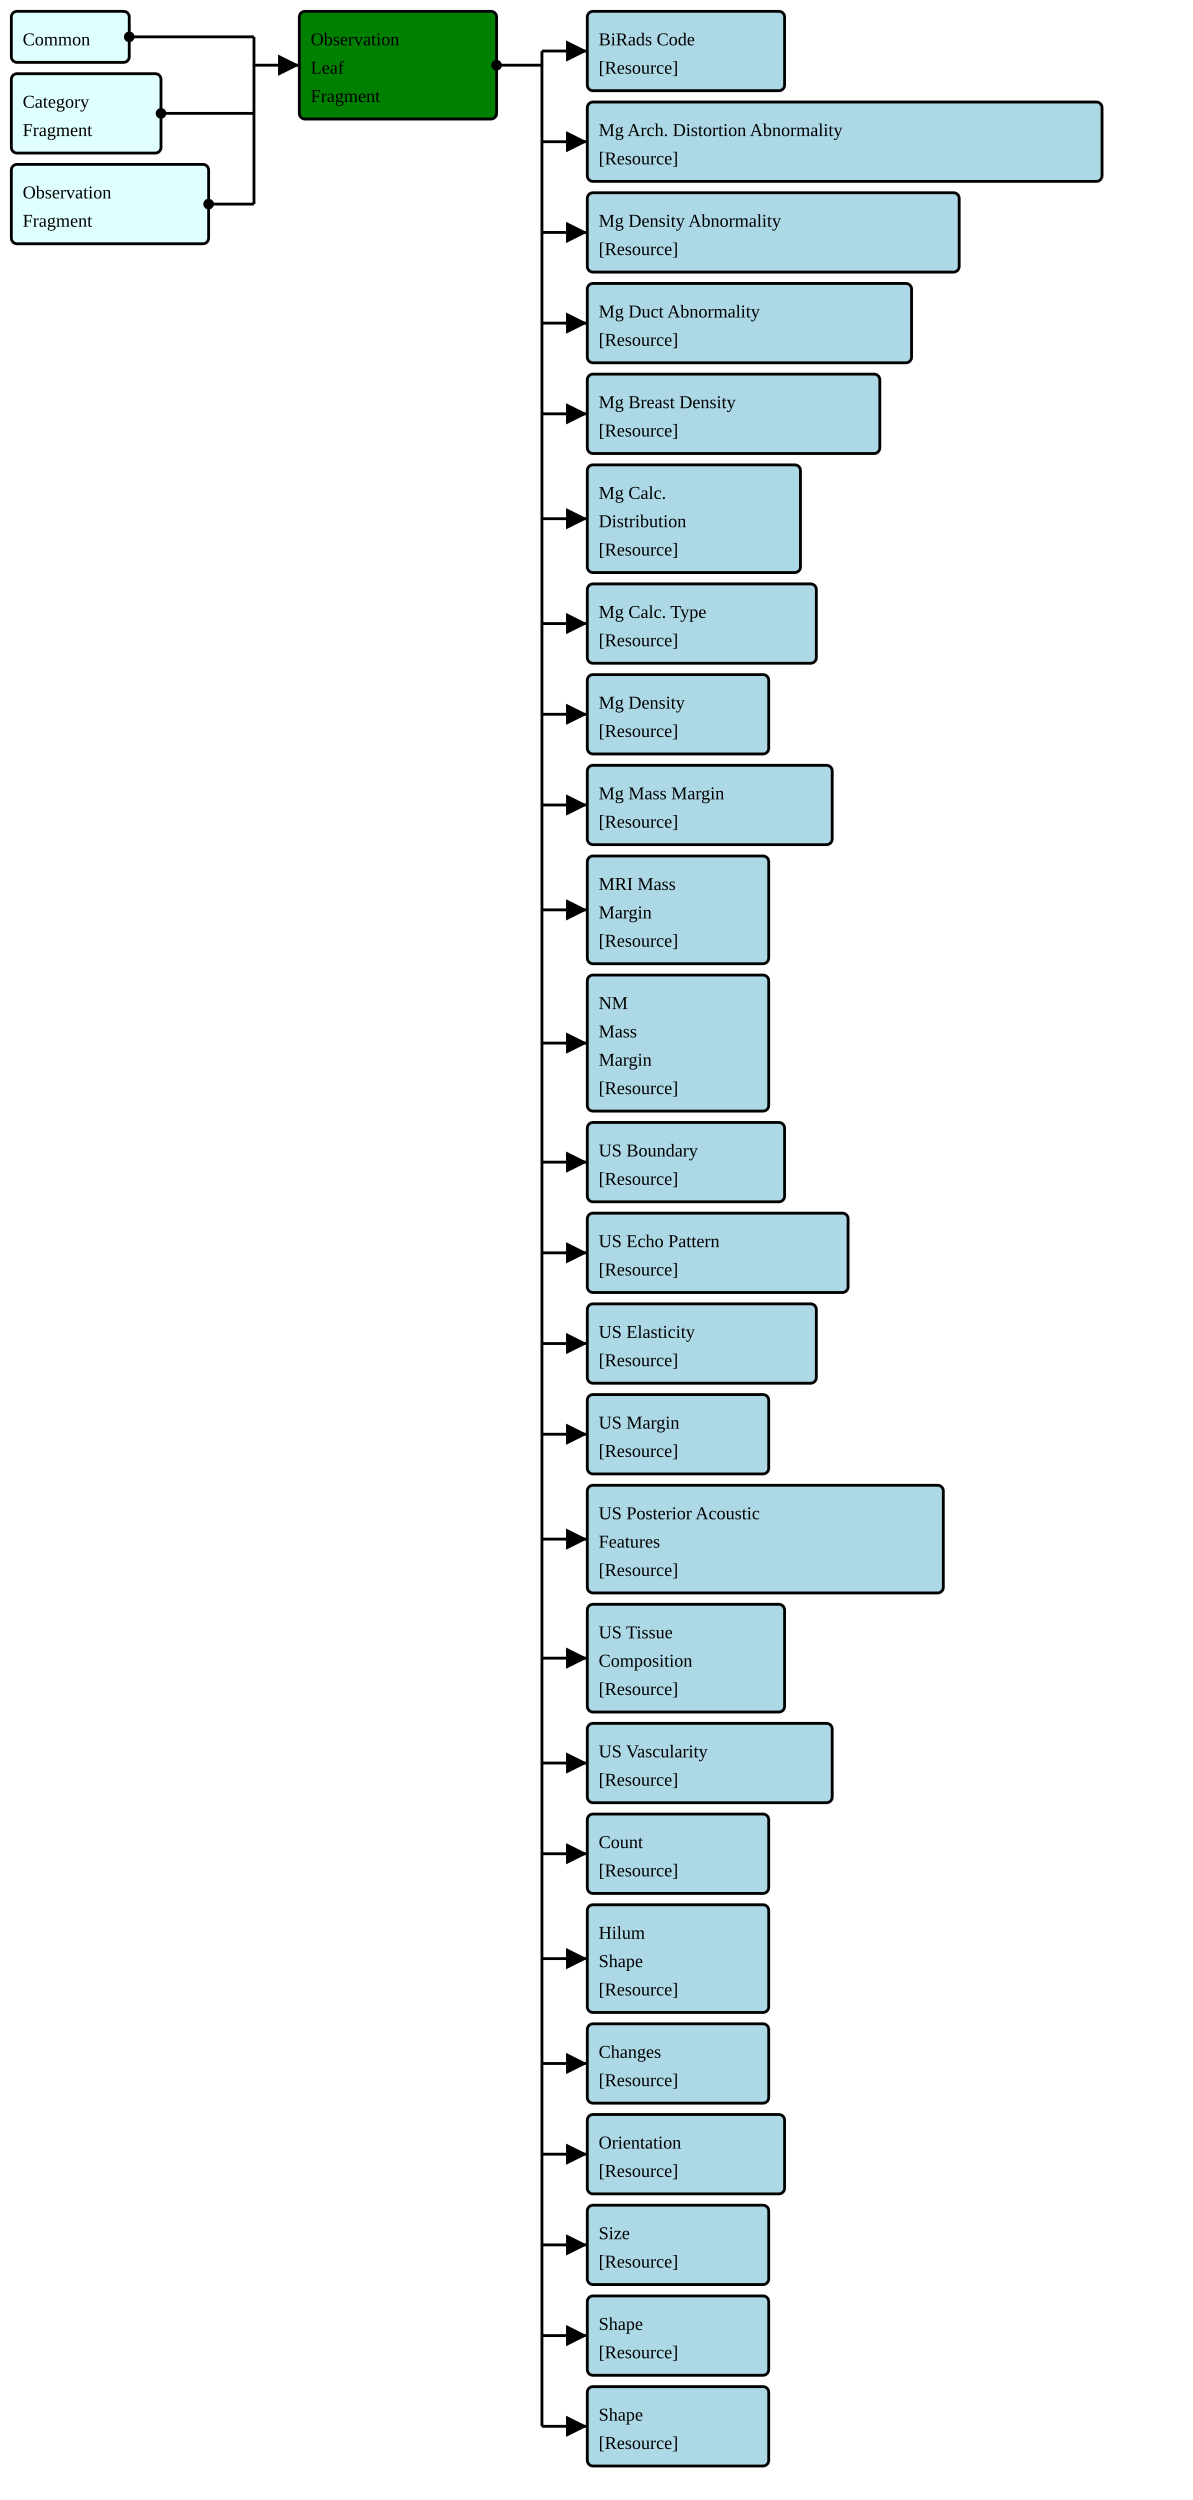
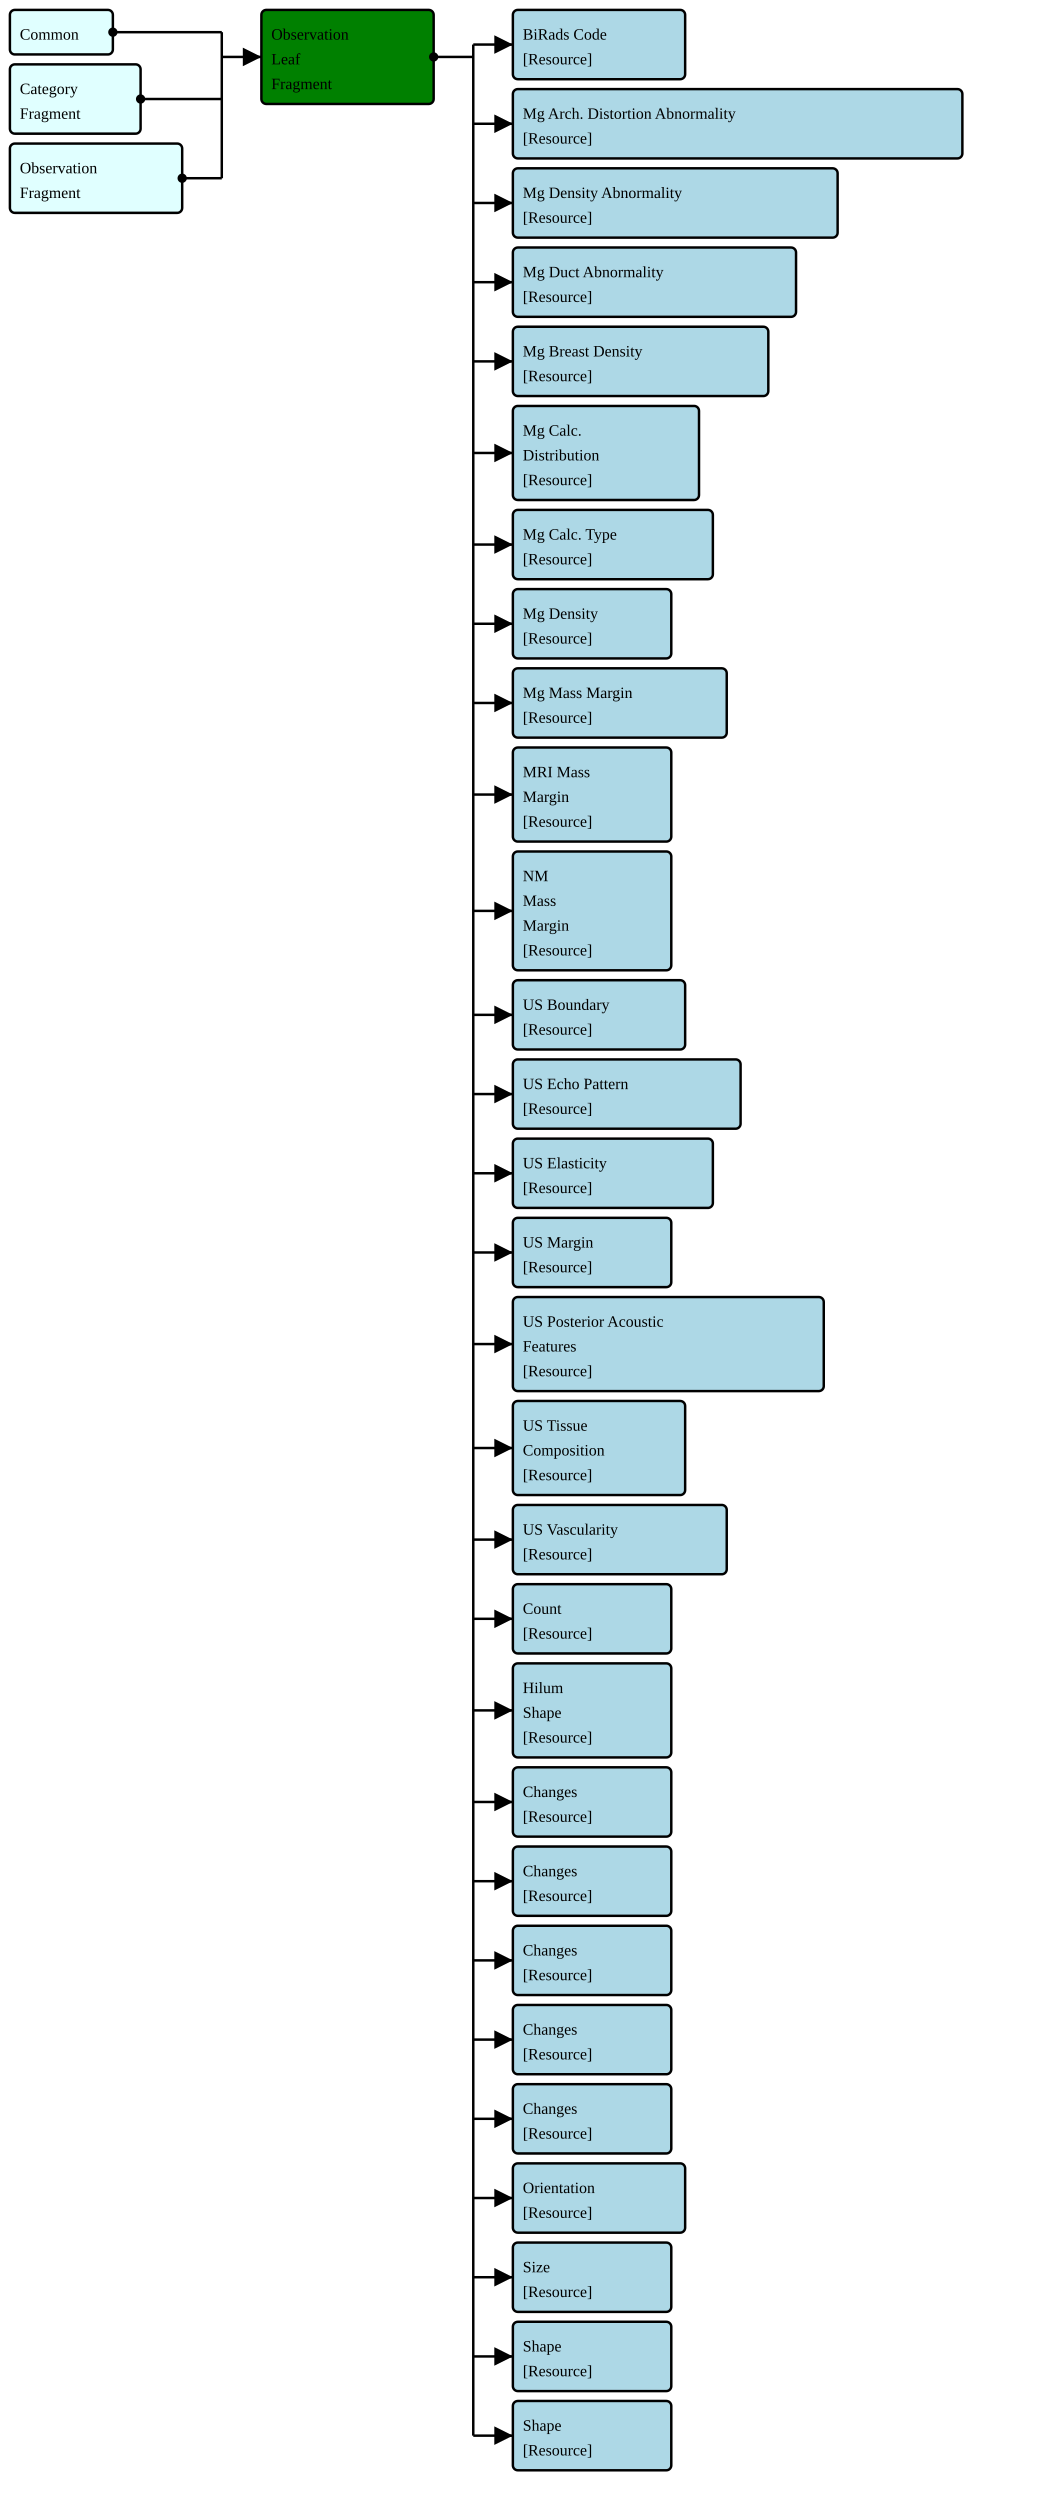
- <svg xmlns="http://www.w3.org/2000/svg" version="1.1" width="789" height="1653.75">
+ <svg xmlns="http://www.w3.org/2000/svg" version="1.1" width="789" height="1893.75">
  <defs>
    <marker id="arrowStart" markerWidth="3.75" markerHeight="3.75" markerUnits="px" refX="1.875" refY="1.875">
      <circle fill="Black" stroke-width="0" cx="1.875" cy="1.875" r="1.875" />
    </marker>
    <marker id="arrowEnd" markerWidth="7.5" markerHeight="7.5" markerUnits="px" refX="7.5" refY="3.75">
      <polygon fill="Black" stroke-width="0" points="0 0 7.5 3.75 0 7.5" />
    </marker>
  </defs>
  <g>
    <g>
      <rect fill="LightCyan" stroke="Black" stroke-width="1.875" x="7.5" y="7.5" width="78" height="33.75" rx="3.75" ry="3.75" />
      <a href="./StructureDefinition-FragmentHeaderFragment.html" target="_blank">
        <text x="15" y="30">Common</text>
      </a>
    </g>
    <g>
      <rect fill="LightCyan" stroke="Black" stroke-width="1.875" x="7.5" y="48.75" width="99" height="52.5" rx="3.75" ry="3.75" />
      <a href="./StructureDefinition-FragmentCategoryFragment.html" target="_blank">
        <text x="15" y="71.25">Category</text>
      </a>
      <a href="./StructureDefinition-FragmentCategoryFragment.html" target="_blank">
        <text x="15" y="90">Fragment</text>
      </a>
    </g>
    <g>
      <rect fill="LightCyan" stroke="Black" stroke-width="1.875" x="7.5" y="108.75" width="130.5" height="52.5" rx="3.75" ry="3.75" />
      <a href="./StructureDefinition-FragmentBreastRadObservationFragment.html" target="_blank">
        <text x="15" y="131.25">Observation</text>
      </a>
      <a href="./StructureDefinition-FragmentBreastRadObservationFragment.html" target="_blank">
        <text x="15" y="150">Fragment</text>
      </a>
    </g>
    <line stroke="Black" stroke-width="1.875" marker-end="url(#arrowEnd)" x1="168" y1="43.125" x2="198" y2="43.125" />
    <line stroke="Black" stroke-width="1.875" marker-start="url(#arrowStart)" x1="85.5" y1="24.375" x2="168" y2="24.375" />
    <line stroke="Black" stroke-width="1.875" marker-start="url(#arrowStart)" x1="106.5" y1="75" x2="168" y2="75" />
    <line stroke="Black" stroke-width="1.875" marker-start="url(#arrowStart)" x1="138" y1="135" x2="168" y2="135" />
    <line stroke="Black" stroke-width="1.875" x1="168" y1="24.375" x2="168" y2="135" />
  </g>
  <g>
    <g>
      <rect fill="Green" stroke="Black" stroke-width="1.875" x="198" y="7.5" width="130.5" height="71.25" rx="3.75" ry="3.75" />
      <text x="205.5" y="30">Observation</text>
      <text x="205.5" y="48.75">Leaf</text>
      <text x="205.5" y="67.5">Fragment</text>
    </g>
    <line stroke="Black" stroke-width="1.875" marker-end="url(#arrowEnd)" x1="358.5" y1="33.75" x2="388.5" y2="33.75" />
    <line stroke="Black" stroke-width="1.875" marker-end="url(#arrowEnd)" x1="358.5" y1="93.75" x2="388.5" y2="93.75" />
    <line stroke="Black" stroke-width="1.875" marker-end="url(#arrowEnd)" x1="358.5" y1="153.75" x2="388.5" y2="153.75" />
    <line stroke="Black" stroke-width="1.875" marker-end="url(#arrowEnd)" x1="358.5" y1="213.75" x2="388.5" y2="213.75" />
    <line stroke="Black" stroke-width="1.875" marker-end="url(#arrowEnd)" x1="358.5" y1="273.75" x2="388.5" y2="273.75" />
    <line stroke="Black" stroke-width="1.875" marker-end="url(#arrowEnd)" x1="358.5" y1="343.125" x2="388.5" y2="343.125" />
    <line stroke="Black" stroke-width="1.875" marker-end="url(#arrowEnd)" x1="358.5" y1="412.5" x2="388.5" y2="412.5" />
    <line stroke="Black" stroke-width="1.875" marker-end="url(#arrowEnd)" x1="358.5" y1="472.5" x2="388.5" y2="472.5" />
    <line stroke="Black" stroke-width="1.875" marker-end="url(#arrowEnd)" x1="358.5" y1="532.5" x2="388.5" y2="532.5" />
    <line stroke="Black" stroke-width="1.875" marker-end="url(#arrowEnd)" x1="358.5" y1="601.875" x2="388.5" y2="601.875" />
    <line stroke="Black" stroke-width="1.875" marker-end="url(#arrowEnd)" x1="358.5" y1="690" x2="388.5" y2="690" />
    <line stroke="Black" stroke-width="1.875" marker-end="url(#arrowEnd)" x1="358.5" y1="768.75" x2="388.5" y2="768.75" />
    <line stroke="Black" stroke-width="1.875" marker-end="url(#arrowEnd)" x1="358.5" y1="828.75" x2="388.5" y2="828.75" />
    <line stroke="Black" stroke-width="1.875" marker-end="url(#arrowEnd)" x1="358.5" y1="888.75" x2="388.5" y2="888.75" />
    <line stroke="Black" stroke-width="1.875" marker-end="url(#arrowEnd)" x1="358.5" y1="948.75" x2="388.5" y2="948.75" />
    <line stroke="Black" stroke-width="1.875" marker-end="url(#arrowEnd)" x1="358.5" y1="1018.125" x2="388.5" y2="1018.125" />
    <line stroke="Black" stroke-width="1.875" marker-end="url(#arrowEnd)" x1="358.5" y1="1096.875" x2="388.5" y2="1096.875" />
    <line stroke="Black" stroke-width="1.875" marker-end="url(#arrowEnd)" x1="358.5" y1="1166.25" x2="388.5" y2="1166.25" />
    <line stroke="Black" stroke-width="1.875" marker-end="url(#arrowEnd)" x1="358.5" y1="1226.25" x2="388.5" y2="1226.25" />
    <line stroke="Black" stroke-width="1.875" marker-end="url(#arrowEnd)" x1="358.5" y1="1295.625" x2="388.5" y2="1295.625" />
    <line stroke="Black" stroke-width="1.875" marker-end="url(#arrowEnd)" x1="358.5" y1="1365" x2="388.5" y2="1365" />
    <line stroke="Black" stroke-width="1.875" marker-end="url(#arrowEnd)" x1="358.5" y1="1425" x2="388.5" y2="1425" />
    <line stroke="Black" stroke-width="1.875" marker-end="url(#arrowEnd)" x1="358.5" y1="1485" x2="388.5" y2="1485" />
    <line stroke="Black" stroke-width="1.875" marker-end="url(#arrowEnd)" x1="358.5" y1="1545" x2="388.5" y2="1545" />
    <line stroke="Black" stroke-width="1.875" marker-end="url(#arrowEnd)" x1="358.5" y1="1605" x2="388.5" y2="1605" />
+     <line stroke="Black" stroke-width="1.875" marker-end="url(#arrowEnd)" x1="358.5" y1="1665" x2="388.5" y2="1665" />
+     <line stroke="Black" stroke-width="1.875" marker-end="url(#arrowEnd)" x1="358.5" y1="1725" x2="388.5" y2="1725" />
+     <line stroke="Black" stroke-width="1.875" marker-end="url(#arrowEnd)" x1="358.5" y1="1785" x2="388.5" y2="1785" />
+     <line stroke="Black" stroke-width="1.875" marker-end="url(#arrowEnd)" x1="358.5" y1="1845" x2="388.5" y2="1845" />
    <line stroke="Black" stroke-width="1.875" marker-start="url(#arrowStart)" x1="328.5" y1="43.125" x2="358.5" y2="43.125" />
-     <line stroke="Black" stroke-width="1.875" x1="358.5" y1="33.75" x2="358.5" y2="1605" />
+     <line stroke="Black" stroke-width="1.875" x1="358.5" y1="33.75" x2="358.5" y2="1845" />
  </g>
  <g>
    <g>
      <rect fill="LightBlue" stroke="Black" stroke-width="1.875" x="388.5" y="7.5" width="130.5" height="52.5" rx="3.75" ry="3.75" />
      <a href="./StructureDefinition-FragmentBiRadsAssessmentCategory.html" target="_blank">
        <text x="396" y="30">BiRads Code</text>
      </a>
      <a href="StructureDefinition-BiRadsAssessmentCategory.html" target="_blank">
        <text x="396" y="48.75">[Resource]</text>
      </a>
    </g>
    <g>
      <rect fill="LightBlue" stroke="Black" stroke-width="1.875" x="388.5" y="67.5" width="340.5" height="52.5" rx="3.75" ry="3.75" />
      <a href="./StructureDefinition-FragmentBreastRadMammoAbnormalityArchitecturalDistortion.html" target="_blank">
        <text x="396" y="90">Mg Arch. Distortion Abnormality</text>
      </a>
      <a href="StructureDefinition-BreastRadMammoAbnormalityArchitecturalDistortion.html" target="_blank">
        <text x="396" y="108.75">[Resource]</text>
      </a>
    </g>
    <g>
      <rect fill="LightBlue" stroke="Black" stroke-width="1.875" x="388.5" y="127.5" width="246" height="52.5" rx="3.75" ry="3.75" />
      <a href="./StructureDefinition-FragmentBreastRadMammoAbnormalityDensity.html" target="_blank">
        <text x="396" y="150">Mg Density Abnormality</text>
      </a>
      <a href="StructureDefinition-BreastRadMammoAbnormalityDensity.html" target="_blank">
        <text x="396" y="168.75">[Resource]</text>
      </a>
    </g>
    <g>
      <rect fill="LightBlue" stroke="Black" stroke-width="1.875" x="388.5" y="187.5" width="214.5" height="52.5" rx="3.75" ry="3.75" />
      <a href="./StructureDefinition-FragmentBreastRadMammoAbnormalityDuct.html" target="_blank">
        <text x="396" y="210">Mg Duct Abnormality</text>
      </a>
      <a href="StructureDefinition-BreastRadMammoAbnormalityDuct.html" target="_blank">
        <text x="396" y="228.75">[Resource]</text>
      </a>
    </g>
    <g>
      <rect fill="LightBlue" stroke="Black" stroke-width="1.875" x="388.5" y="247.5" width="193.5" height="52.5" rx="3.75" ry="3.75" />
      <a href="./StructureDefinition-FragmentBreastRadMammoBreastDensity.html" target="_blank">
        <text x="396" y="270">Mg Breast Density</text>
      </a>
      <a href="StructureDefinition-BreastRadMammoBreastDensity.html" target="_blank">
        <text x="396" y="288.75">[Resource]</text>
      </a>
    </g>
    <g>
      <rect fill="LightBlue" stroke="Black" stroke-width="1.875" x="388.5" y="307.5" width="141" height="71.25" rx="3.75" ry="3.75" />
      <a href="./StructureDefinition-FragmentBreastRadMammoCalcificationDistribution.html" target="_blank">
        <text x="396" y="330">Mg Calc.</text>
      </a>
      <a href="./StructureDefinition-FragmentBreastRadMammoCalcificationDistribution.html" target="_blank">
        <text x="396" y="348.75">Distribution</text>
      </a>
      <a href="StructureDefinition-BreastRadMammoCalcificationDistribution.html" target="_blank">
        <text x="396" y="367.5">[Resource]</text>
      </a>
    </g>
    <g>
      <rect fill="LightBlue" stroke="Black" stroke-width="1.875" x="388.5" y="386.25" width="151.5" height="52.5" rx="3.75" ry="3.75" />
      <a href="./StructureDefinition-FragmentBreastRadMammoCalcificationType.html" target="_blank">
        <text x="396" y="408.75">Mg Calc. Type</text>
      </a>
      <a href="StructureDefinition-BreastRadMammoCalcificationType.html" target="_blank">
        <text x="396" y="427.5">[Resource]</text>
      </a>
    </g>
    <g>
      <rect fill="LightBlue" stroke="Black" stroke-width="1.875" x="388.5" y="446.25" width="120" height="52.5" rx="3.75" ry="3.75" />
      <a href="./StructureDefinition-FragmentBreastRadMammoDensity.html" target="_blank">
        <text x="396" y="468.75">Mg Density</text>
      </a>
      <a href="StructureDefinition-BreastRadMammoDensity.html" target="_blank">
        <text x="396" y="487.5">[Resource]</text>
      </a>
    </g>
    <g>
      <rect fill="LightBlue" stroke="Black" stroke-width="1.875" x="388.5" y="506.25" width="162" height="52.5" rx="3.75" ry="3.75" />
      <a href="./StructureDefinition-FragmentBreastRadMammoMassMargin.html" target="_blank">
        <text x="396" y="528.75">Mg Mass Margin</text>
      </a>
      <a href="StructureDefinition-BreastRadMammoMassMargin.html" target="_blank">
        <text x="396" y="547.5">[Resource]</text>
      </a>
    </g>
    <g>
      <rect fill="LightBlue" stroke="Black" stroke-width="1.875" x="388.5" y="566.25" width="120" height="71.25" rx="3.75" ry="3.75" />
      <a href="./StructureDefinition-FragmentBreastRadMRIMassMargin.html" target="_blank">
        <text x="396" y="588.75">MRI Mass</text>
      </a>
      <a href="./StructureDefinition-FragmentBreastRadMRIMassMargin.html" target="_blank">
        <text x="396" y="607.5">Margin</text>
      </a>
      <a href="StructureDefinition-BreastRadMRIMassMargin.html" target="_blank">
        <text x="396" y="626.25">[Resource]</text>
      </a>
    </g>
    <g>
      <rect fill="LightBlue" stroke="Black" stroke-width="1.875" x="388.5" y="645" width="120" height="90" rx="3.75" ry="3.75" />
      <a href="./StructureDefinition-FragmentBreastRadNMMassMargin.html" target="_blank">
        <text x="396" y="667.5">NM</text>
      </a>
      <a href="./StructureDefinition-FragmentBreastRadNMMassMargin.html" target="_blank">
        <text x="396" y="686.25">Mass</text>
      </a>
      <a href="./StructureDefinition-FragmentBreastRadNMMassMargin.html" target="_blank">
        <text x="396" y="705">Margin</text>
      </a>
      <a href="StructureDefinition-BreastRadNMMassMargin.html" target="_blank">
        <text x="396" y="723.75">[Resource]</text>
      </a>
    </g>
    <g>
      <rect fill="LightBlue" stroke="Black" stroke-width="1.875" x="388.5" y="742.5" width="130.5" height="52.5" rx="3.75" ry="3.75" />
      <a href="./StructureDefinition-FragmentBreastRadUSBoundary.html" target="_blank">
        <text x="396" y="765">US Boundary</text>
      </a>
      <a href="StructureDefinition-BreastRadUSBoundary.html" target="_blank">
        <text x="396" y="783.75">[Resource]</text>
      </a>
    </g>
    <g>
      <rect fill="LightBlue" stroke="Black" stroke-width="1.875" x="388.5" y="802.5" width="172.5" height="52.5" rx="3.75" ry="3.75" />
      <a href="./StructureDefinition-FragmentBreastRadUSEchoPattern.html" target="_blank">
        <text x="396" y="825">US Echo Pattern</text>
      </a>
      <a href="StructureDefinition-BreastRadUSEchoPattern.html" target="_blank">
        <text x="396" y="843.75">[Resource]</text>
      </a>
    </g>
    <g>
      <rect fill="LightBlue" stroke="Black" stroke-width="1.875" x="388.5" y="862.5" width="151.5" height="52.5" rx="3.75" ry="3.75" />
      <a href="./StructureDefinition-FragmentBreastRadUSElasticity.html" target="_blank">
        <text x="396" y="885">US Elasticity</text>
      </a>
      <a href="StructureDefinition-BreastRadUSElasticity.html" target="_blank">
        <text x="396" y="903.75">[Resource]</text>
      </a>
    </g>
    <g>
      <rect fill="LightBlue" stroke="Black" stroke-width="1.875" x="388.5" y="922.5" width="120" height="52.5" rx="3.75" ry="3.75" />
      <a href="./StructureDefinition-FragmentBreastRadUSMargin.html" target="_blank">
        <text x="396" y="945">US Margin</text>
      </a>
      <a href="StructureDefinition-BreastRadUSMargin.html" target="_blank">
        <text x="396" y="963.75">[Resource]</text>
      </a>
    </g>
    <g>
      <rect fill="LightBlue" stroke="Black" stroke-width="1.875" x="388.5" y="982.5" width="235.5" height="71.25" rx="3.75" ry="3.75" />
      <a href="./StructureDefinition-FragmentBreastRadUSPosteriorAcousticFeatures.html" target="_blank">
        <text x="396" y="1005">US Posterior Acoustic</text>
      </a>
      <a href="./StructureDefinition-FragmentBreastRadUSPosteriorAcousticFeatures.html" target="_blank">
        <text x="396" y="1023.75">Features</text>
      </a>
      <a href="StructureDefinition-BreastRadUSPosteriorAcousticFeatures.html" target="_blank">
        <text x="396" y="1042.5">[Resource]</text>
      </a>
    </g>
    <g>
      <rect fill="LightBlue" stroke="Black" stroke-width="1.875" x="388.5" y="1061.25" width="130.5" height="71.25" rx="3.75" ry="3.75" />
      <a href="./StructureDefinition-FragmentBreastRadUSTissueComposition.html" target="_blank">
        <text x="396" y="1083.75">US Tissue</text>
      </a>
      <a href="./StructureDefinition-FragmentBreastRadUSTissueComposition.html" target="_blank">
        <text x="396" y="1102.5">Composition</text>
      </a>
      <a href="StructureDefinition-BreastRadUSTissueComposition.html" target="_blank">
        <text x="396" y="1121.25">[Resource]</text>
      </a>
    </g>
    <g>
      <rect fill="LightBlue" stroke="Black" stroke-width="1.875" x="388.5" y="1140" width="162" height="52.5" rx="3.75" ry="3.75" />
      <a href="./StructureDefinition-FragmentBreastRadUSVascularity.html" target="_blank">
        <text x="396" y="1162.5">US Vascularity</text>
      </a>
      <a href="StructureDefinition-BreastRadUSVascularity.html" target="_blank">
        <text x="396" y="1181.25">[Resource]</text>
      </a>
    </g>
    <g>
      <rect fill="LightBlue" stroke="Black" stroke-width="1.875" x="388.5" y="1200" width="120" height="52.5" rx="3.75" ry="3.75" />
      <a href="./StructureDefinition-FragmentCommonCount.html" target="_blank">
        <text x="396" y="1222.5">Count</text>
      </a>
      <a href="StructureDefinition-CommonCount.html" target="_blank">
        <text x="396" y="1241.25">[Resource]</text>
      </a>
    </g>
    <g>
      <rect fill="LightBlue" stroke="Black" stroke-width="1.875" x="388.5" y="1260" width="120" height="71.25" rx="3.75" ry="3.75" />
      <a href="./StructureDefinition-FragmentCommonHilum.html" target="_blank">
        <text x="396" y="1282.5">Hilum</text>
      </a>
      <a href="./StructureDefinition-FragmentCommonHilum.html" target="_blank">
        <text x="396" y="1301.25">Shape</text>
      </a>
      <a href="StructureDefinition-CommonHilum.html" target="_blank">
        <text x="396" y="1320">[Resource]</text>
      </a>
    </g>
    <g>
      <rect fill="LightBlue" stroke="Black" stroke-width="1.875" x="388.5" y="1338.75" width="120" height="52.5" rx="3.75" ry="3.75" />
-       <a href="./StructureDefinition-FragmentCommonObservedChanges.html" target="_blank">
+       <a href="./StructureDefinition-FragmentCommonObservedChangeInDefinition.html" target="_blank">
        <text x="396" y="1361.25">Changes</text>
      </a>
-       <a href="StructureDefinition-CommonObservedChanges.html" target="_blank">
+       <a href="StructureDefinition-CommonObservedChangeInDefinition.html" target="_blank">
        <text x="396" y="1380">[Resource]</text>
      </a>
    </g>
    <g>
-       <rect fill="LightBlue" stroke="Black" stroke-width="1.875" x="388.5" y="1398.75" width="130.5" height="52.5" rx="3.75" ry="3.75" />
+       <rect fill="LightBlue" stroke="Black" stroke-width="1.875" x="388.5" y="1398.75" width="120" height="52.5" rx="3.75" ry="3.75" />
+       <a href="./StructureDefinition-FragmentCommonObservedChangeInNumber.html" target="_blank">
+         <text x="396" y="1421.25">Changes</text>
+       </a>
+       <a href="StructureDefinition-CommonObservedChangeInNumber.html" target="_blank">
+         <text x="396" y="1440">[Resource]</text>
+       </a>
+     </g>
+     <g>
+       <rect fill="LightBlue" stroke="Black" stroke-width="1.875" x="388.5" y="1458.75" width="120" height="52.5" rx="3.75" ry="3.75" />
+       <a href="./StructureDefinition-FragmentCommonObservedChangeInProminance.html" target="_blank">
+         <text x="396" y="1481.25">Changes</text>
+       </a>
+       <a href="StructureDefinition-CommonObservedChangeInProminance.html" target="_blank">
+         <text x="396" y="1500">[Resource]</text>
+       </a>
+     </g>
+     <g>
+       <rect fill="LightBlue" stroke="Black" stroke-width="1.875" x="388.5" y="1518.75" width="120" height="52.5" rx="3.75" ry="3.75" />
+       <a href="./StructureDefinition-FragmentCommonObservedChangeInSize.html" target="_blank">
+         <text x="396" y="1541.25">Changes</text>
+       </a>
+       <a href="StructureDefinition-CommonObservedChangeInSize.html" target="_blank">
+         <text x="396" y="1560">[Resource]</text>
+       </a>
+     </g>
+     <g>
+       <rect fill="LightBlue" stroke="Black" stroke-width="1.875" x="388.5" y="1578.75" width="120" height="52.5" rx="3.75" ry="3.75" />
+       <a href="./StructureDefinition-FragmentCommonObservedChangeInState.html" target="_blank">
+         <text x="396" y="1601.25">Changes</text>
+       </a>
+       <a href="StructureDefinition-CommonObservedChangeInState.html" target="_blank">
+         <text x="396" y="1620">[Resource]</text>
+       </a>
+     </g>
+     <g>
+       <rect fill="LightBlue" stroke="Black" stroke-width="1.875" x="388.5" y="1638.75" width="130.5" height="52.5" rx="3.75" ry="3.75" />
      <a href="./StructureDefinition-FragmentCommonOrientation.html" target="_blank">
-         <text x="396" y="1421.25">Orientation</text>
+         <text x="396" y="1661.25">Orientation</text>
      </a>
      <a href="StructureDefinition-CommonOrientation.html" target="_blank">
-         <text x="396" y="1440">[Resource]</text>
-       </a>
-     </g>
-     <g>
-       <rect fill="LightBlue" stroke="Black" stroke-width="1.875" x="388.5" y="1458.75" width="120" height="52.5" rx="3.75" ry="3.75" />
+         <text x="396" y="1680">[Resource]</text>
+       </a>
+     </g>
+     <g>
+       <rect fill="LightBlue" stroke="Black" stroke-width="1.875" x="388.5" y="1698.75" width="120" height="52.5" rx="3.75" ry="3.75" />
      <a href="./StructureDefinition-FragmentCommonSize.html" target="_blank">
-         <text x="396" y="1481.25">Size</text>
+         <text x="396" y="1721.25">Size</text>
      </a>
      <a href="StructureDefinition-CommonSize.html" target="_blank">
-         <text x="396" y="1500">[Resource]</text>
-       </a>
-     </g>
-     <g>
-       <rect fill="LightBlue" stroke="Black" stroke-width="1.875" x="388.5" y="1518.75" width="120" height="52.5" rx="3.75" ry="3.75" />
+         <text x="396" y="1740">[Resource]</text>
+       </a>
+     </g>
+     <g>
+       <rect fill="LightBlue" stroke="Black" stroke-width="1.875" x="388.5" y="1758.75" width="120" height="52.5" rx="3.75" ry="3.75" />
      <a href="./StructureDefinition-FragmentMammoShape.html" target="_blank">
-         <text x="396" y="1541.25">Shape</text>
+         <text x="396" y="1781.25">Shape</text>
      </a>
      <a href="StructureDefinition-MammoShape.html" target="_blank">
-         <text x="396" y="1560">[Resource]</text>
-       </a>
-     </g>
-     <g>
-       <rect fill="LightBlue" stroke="Black" stroke-width="1.875" x="388.5" y="1578.75" width="120" height="52.5" rx="3.75" ry="3.75" />
+         <text x="396" y="1800">[Resource]</text>
+       </a>
+     </g>
+     <g>
+       <rect fill="LightBlue" stroke="Black" stroke-width="1.875" x="388.5" y="1818.75" width="120" height="52.5" rx="3.75" ry="3.75" />
      <a href="./StructureDefinition-FragmentUltraSoundShape.html" target="_blank">
-         <text x="396" y="1601.25">Shape</text>
+         <text x="396" y="1841.25">Shape</text>
      </a>
      <a href="StructureDefinition-UltraSoundShape.html" target="_blank">
-         <text x="396" y="1620">[Resource]</text>
+         <text x="396" y="1860">[Resource]</text>
      </a>
    </g>
  </g>
</svg>
